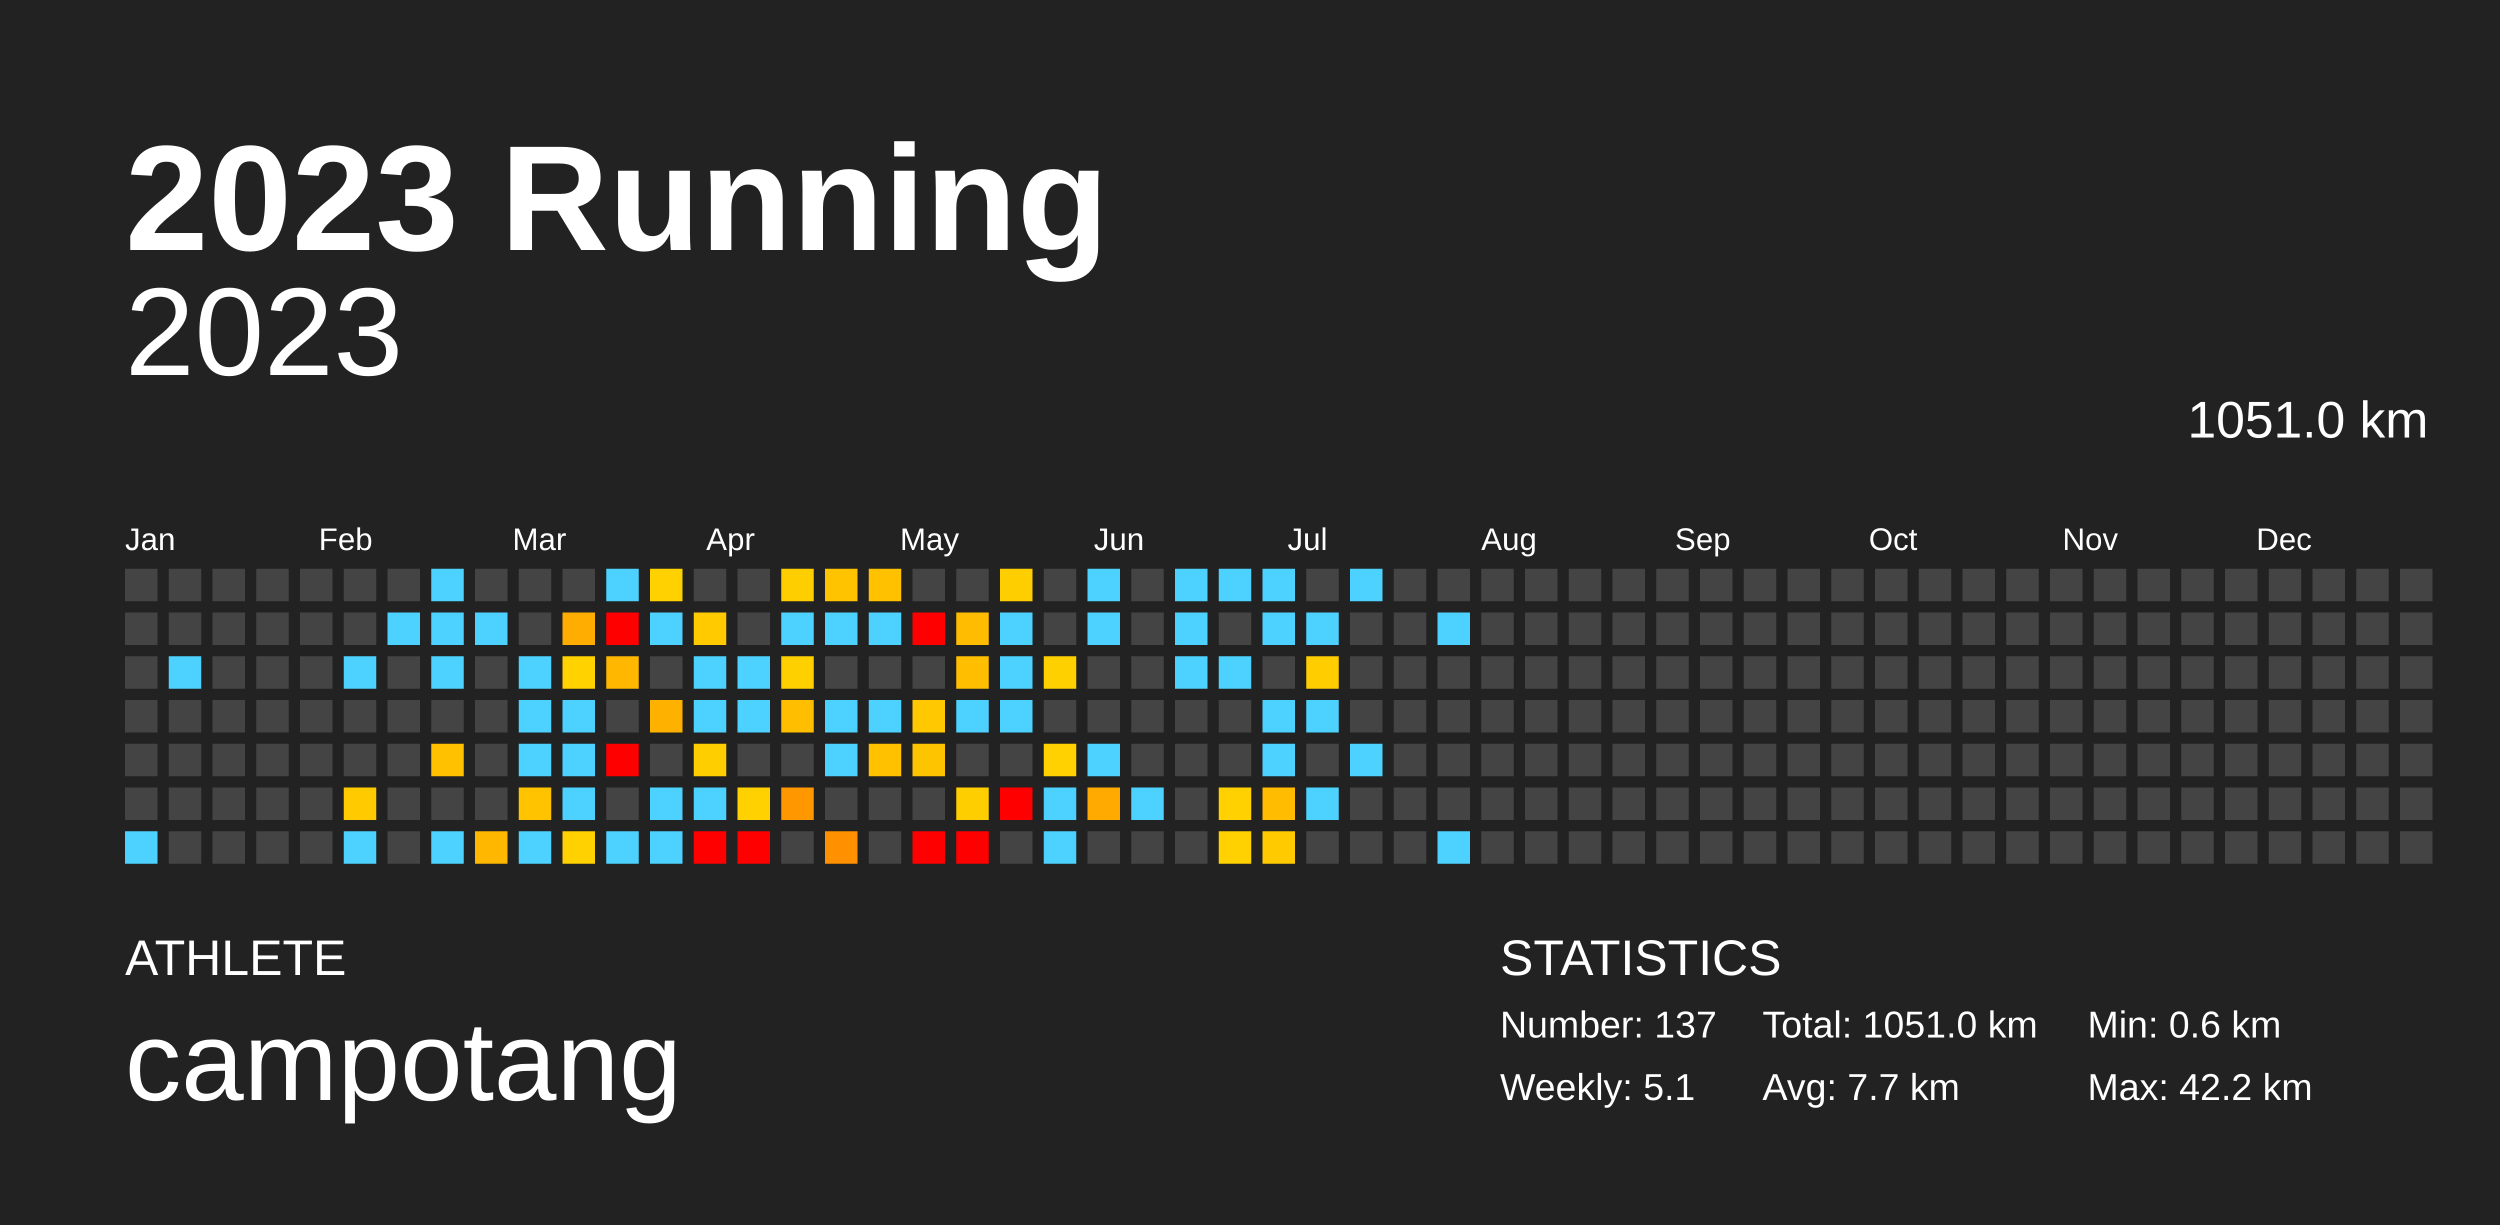
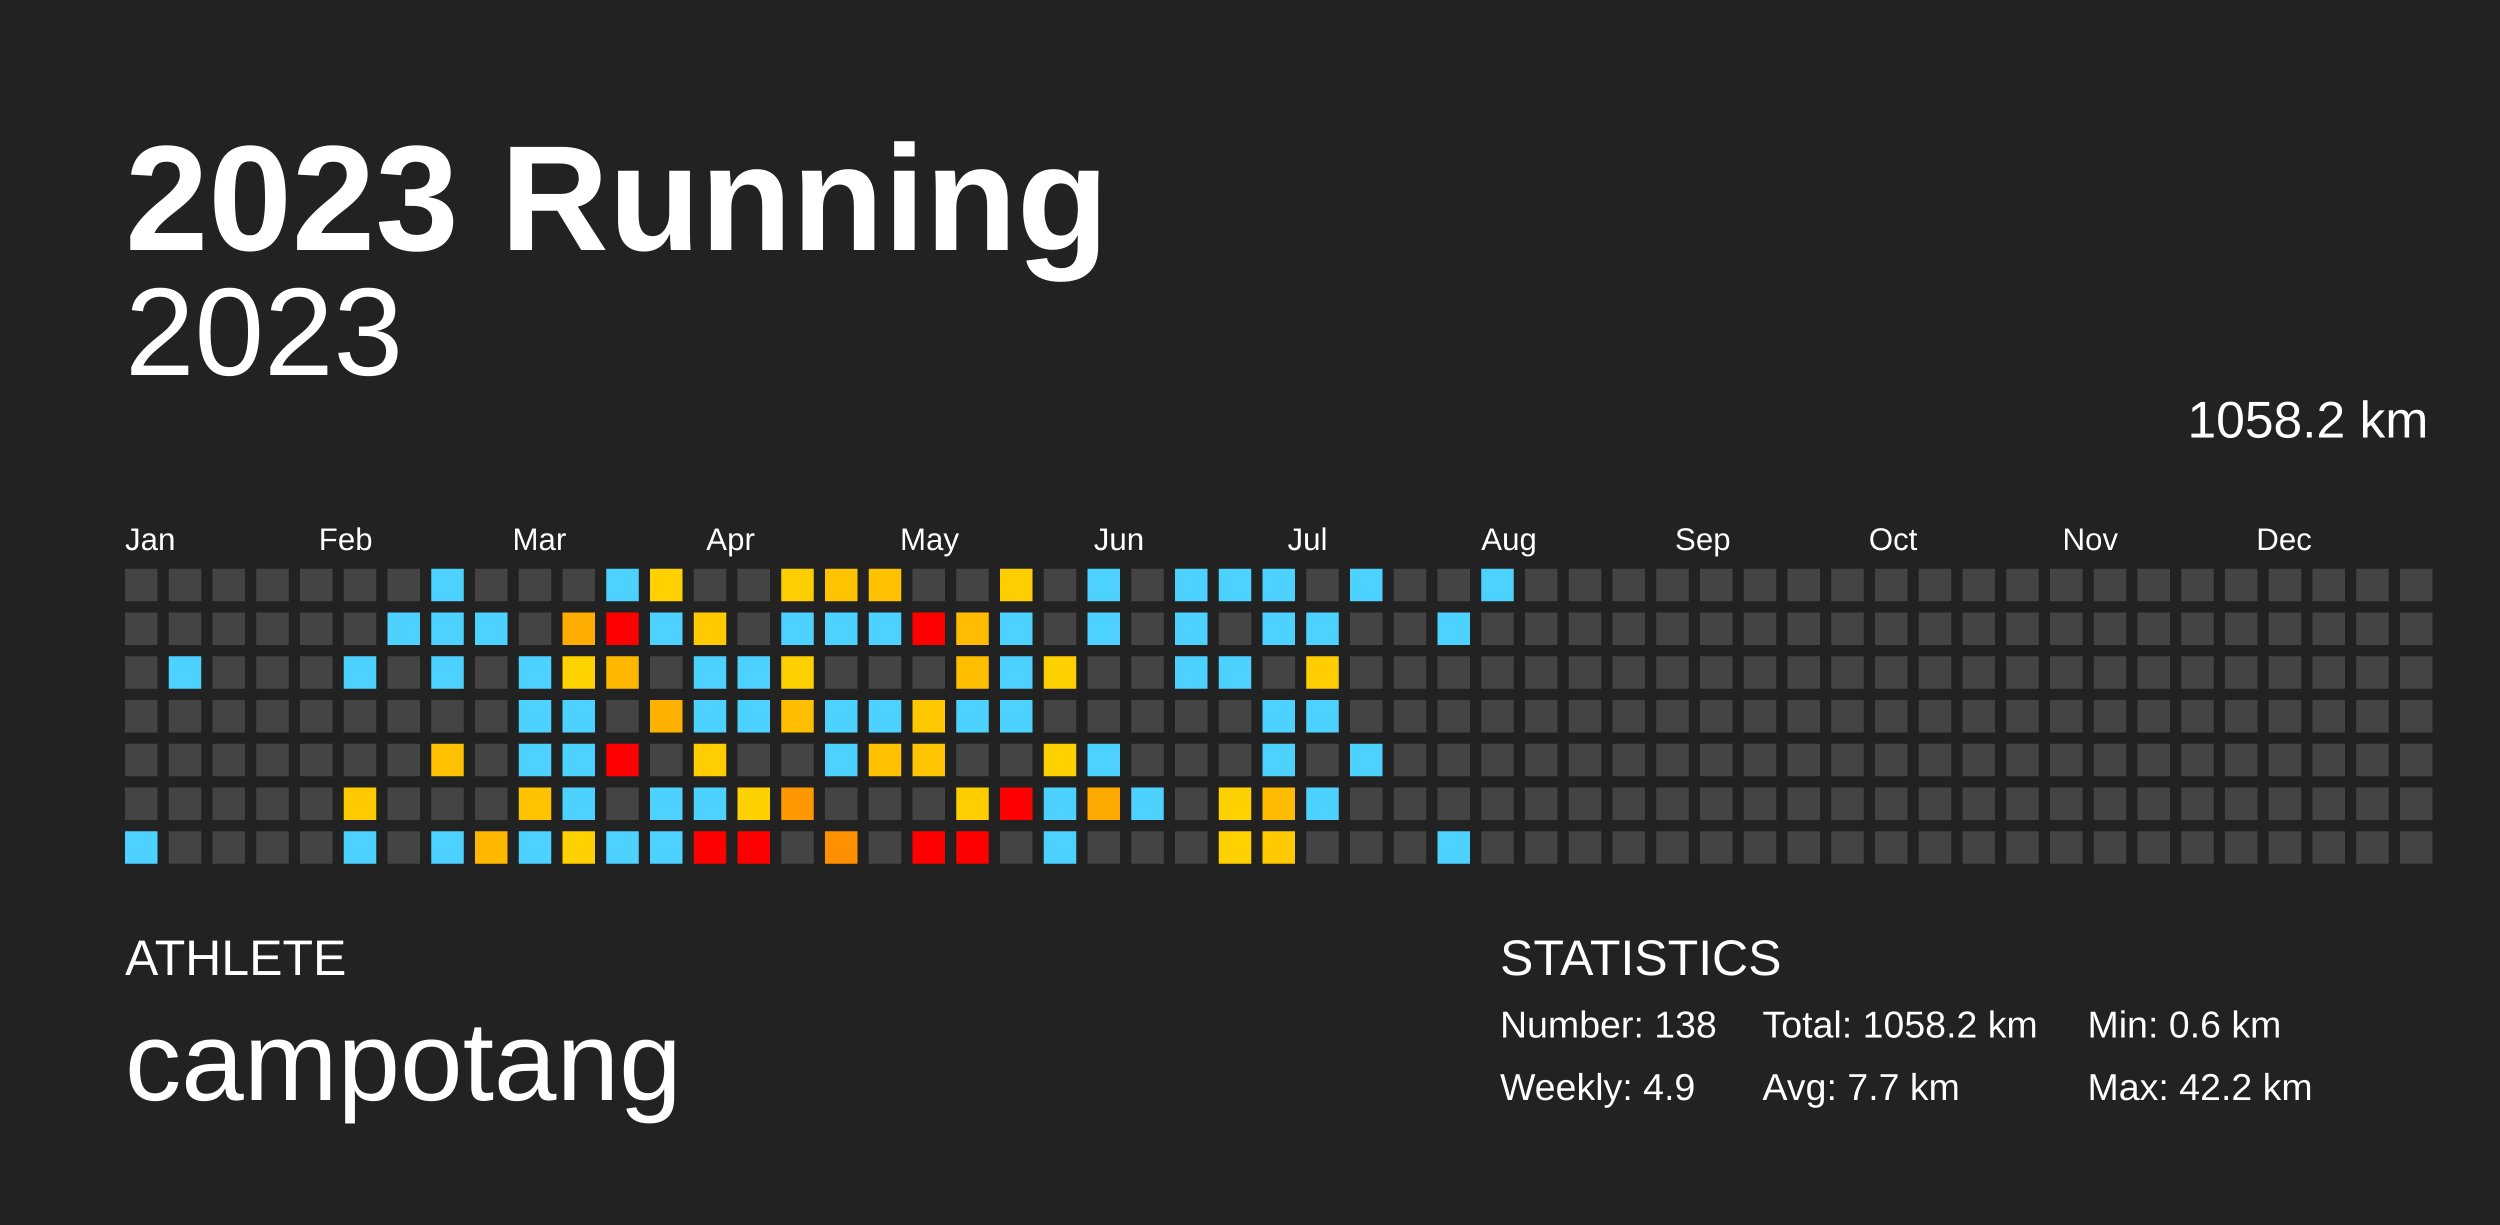
<svg xmlns="http://www.w3.org/2000/svg" baseProfile="full" height="98mm" version="1.1" viewBox="0,0,200,98" width="200mm">
  <defs />
  <rect fill="#222222" height="98" width="200" x="0" y="0" />
  <text fill="#FFFFFF" style="font-size:12px; font-family:Arial; font-weight:bold;" x="10" y="20">2023 Running</text>
  <text fill="#FFFFFF" style="font-size:4px; font-family:Arial" x="10" y="78">ATHLETE</text>
  <text fill="#FFFFFF" style="font-size:9px; font-family:Arial" x="10" y="88">campotang</text>
  <text fill="#FFFFFF" style="font-size:4px; font-family:Arial" x="120" y="78">STATISTICS</text>
-   <text fill="#FFFFFF" style="font-size:3px; font-family:Arial" x="120" y="83">Number: 137</text>
-   <text fill="#FFFFFF" style="font-size:3px; font-family:Arial" x="120" y="88">Weekly: 5.1</text>
-   <text fill="#FFFFFF" style="font-size:3px; font-family:Arial" x="141" y="83">Total: 1051.0 km</text>
+   <text fill="#FFFFFF" style="font-size:3px; font-family:Arial" x="120" y="83">Number: 138</text>
+   <text fill="#FFFFFF" style="font-size:3px; font-family:Arial" x="120" y="88">Weekly: 4.9</text>
+   <text fill="#FFFFFF" style="font-size:3px; font-family:Arial" x="141" y="83">Total: 1058.2 km</text>
  <text fill="#FFFFFF" style="font-size:3px; font-family:Arial" x="141" y="88">Avg: 7.7 km</text>
  <text fill="#FFFFFF" style="font-size:3px; font-family:Arial" x="167" y="83">Min: 0.6 km</text>
  <text fill="#FFFFFF" style="font-size:3px; font-family:Arial" x="167" y="88">Max: 42.2 km</text>
  <text alignment-baseline="hanging" fill="#FFFFFF" style="font-size:10.0px; font-family:Arial;" x="10" y="30">2023</text>
-   <text alignment-baseline="hanging" fill="#FFFFFF" style="font-size:4.125px; font-family:Arial;" x="175" y="35">1051.0 km</text>
+   <text alignment-baseline="hanging" fill="#FFFFFF" style="font-size:4.125px; font-family:Arial;" x="175" y="35">1058.2 km</text>
  <text fill="#FFFFFF" style="font-size:2.5px; font-family:Arial" x="10.0" y="44">Jan</text>
  <text fill="#FFFFFF" style="font-size:2.5px; font-family:Arial" x="25.5" y="44">Feb</text>
  <text fill="#FFFFFF" style="font-size:2.5px; font-family:Arial" x="41.0" y="44">Mar</text>
  <text fill="#FFFFFF" style="font-size:2.5px; font-family:Arial" x="56.5" y="44">Apr</text>
  <text fill="#FFFFFF" style="font-size:2.5px; font-family:Arial" x="72.0" y="44">May</text>
  <text fill="#FFFFFF" style="font-size:2.5px; font-family:Arial" x="87.5" y="44">Jun</text>
  <text fill="#FFFFFF" style="font-size:2.5px; font-family:Arial" x="103.0" y="44">Jul</text>
  <text fill="#FFFFFF" style="font-size:2.5px; font-family:Arial" x="118.5" y="44">Aug</text>
  <text fill="#FFFFFF" style="font-size:2.5px; font-family:Arial" x="134.0" y="44">Sep</text>
  <text fill="#FFFFFF" style="font-size:2.5px; font-family:Arial" x="149.5" y="44">Oct</text>
  <text fill="#FFFFFF" style="font-size:2.5px; font-family:Arial" x="165.0" y="44">Nov</text>
  <text fill="#FFFFFF" style="font-size:2.5px; font-family:Arial" x="180.5" y="44">Dec</text>
  <rect fill="#444444" height="2.6" width="2.6" x="10.0" y="45.5" />
  <rect fill="#444444" height="2.6" width="2.6" x="10.0" y="49.0" />
  <rect fill="#444444" height="2.6" width="2.6" x="10.0" y="52.5" />
  <rect fill="#444444" height="2.6" width="2.6" x="10.0" y="56.0" />
  <rect fill="#444444" height="2.6" width="2.6" x="10.0" y="59.5" />
  <rect fill="#444444" height="2.6" width="2.6" x="10.0" y="63.0" />
  <rect fill="#4dd2ff" height="2.6" width="2.6" x="10.0" y="66.5" />
  <rect fill="#444444" height="2.6" width="2.6" x="13.5" y="45.5" />
  <rect fill="#444444" height="2.6" width="2.6" x="13.5" y="49.0" />
  <rect fill="#4dd2ff" height="2.6" width="2.6" x="13.5" y="52.5" />
  <rect fill="#444444" height="2.6" width="2.6" x="13.5" y="56.0" />
  <rect fill="#444444" height="2.6" width="2.6" x="13.5" y="59.5" />
  <rect fill="#444444" height="2.6" width="2.6" x="13.5" y="63.0" />
  <rect fill="#444444" height="2.6" width="2.6" x="13.5" y="66.5" />
  <rect fill="#444444" height="2.6" width="2.6" x="17.0" y="45.5" />
  <rect fill="#444444" height="2.6" width="2.6" x="17.0" y="49.0" />
  <rect fill="#444444" height="2.6" width="2.6" x="17.0" y="52.5" />
  <rect fill="#444444" height="2.6" width="2.6" x="17.0" y="56.0" />
  <rect fill="#444444" height="2.6" width="2.6" x="17.0" y="59.5" />
  <rect fill="#444444" height="2.6" width="2.6" x="17.0" y="63.0" />
  <rect fill="#444444" height="2.6" width="2.6" x="17.0" y="66.5" />
  <rect fill="#444444" height="2.6" width="2.6" x="20.5" y="45.5" />
  <rect fill="#444444" height="2.6" width="2.6" x="20.5" y="49.0" />
  <rect fill="#444444" height="2.6" width="2.6" x="20.5" y="52.5" />
  <rect fill="#444444" height="2.6" width="2.6" x="20.5" y="56.0" />
  <rect fill="#444444" height="2.6" width="2.6" x="20.5" y="59.5" />
  <rect fill="#444444" height="2.6" width="2.6" x="20.5" y="63.0" />
  <rect fill="#444444" height="2.6" width="2.6" x="20.5" y="66.5" />
  <rect fill="#444444" height="2.6" width="2.6" x="24.0" y="45.5" />
  <rect fill="#444444" height="2.6" width="2.6" x="24.0" y="49.0" />
  <rect fill="#444444" height="2.6" width="2.6" x="24.0" y="52.5" />
  <rect fill="#444444" height="2.6" width="2.6" x="24.0" y="56.0" />
  <rect fill="#444444" height="2.6" width="2.6" x="24.0" y="59.5" />
  <rect fill="#444444" height="2.6" width="2.6" x="24.0" y="63.0" />
  <rect fill="#444444" height="2.6" width="2.6" x="24.0" y="66.5" />
  <rect fill="#444444" height="2.6" width="2.6" x="27.5" y="45.5" />
  <rect fill="#444444" height="2.6" width="2.6" x="27.5" y="49.0" />
  <rect fill="#4dd2ff" height="2.6" width="2.6" x="27.5" y="52.5" />
  <rect fill="#444444" height="2.6" width="2.6" x="27.5" y="56.0" />
  <rect fill="#444444" height="2.6" width="2.6" x="27.5" y="59.5" />
  <rect fill="#ffcb00" height="2.6" width="2.6" x="27.5" y="63.0" />
  <rect fill="#4dd2ff" height="2.6" width="2.6" x="27.5" y="66.5" />
  <rect fill="#444444" height="2.6" width="2.6" x="31.0" y="45.5" />
  <rect fill="#4dd2ff" height="2.6" width="2.6" x="31.0" y="49.0" />
  <rect fill="#444444" height="2.6" width="2.6" x="31.0" y="52.5" />
  <rect fill="#444444" height="2.6" width="2.6" x="31.0" y="56.0" />
  <rect fill="#444444" height="2.6" width="2.6" x="31.0" y="59.5" />
  <rect fill="#444444" height="2.6" width="2.6" x="31.0" y="63.0" />
  <rect fill="#444444" height="2.6" width="2.6" x="31.0" y="66.5" />
  <rect fill="#4dd2ff" height="2.6" width="2.6" x="34.5" y="45.5" />
  <rect fill="#4dd2ff" height="2.6" width="2.6" x="34.5" y="49.0" />
  <rect fill="#4dd2ff" height="2.6" width="2.6" x="34.5" y="52.5" />
  <rect fill="#444444" height="2.6" width="2.6" x="34.5" y="56.0" />
  <rect fill="#ffc100" height="2.6" width="2.6" x="34.5" y="59.5" />
  <rect fill="#444444" height="2.6" width="2.6" x="34.5" y="63.0" />
  <rect fill="#4dd2ff" height="2.6" width="2.6" x="34.5" y="66.5" />
  <rect fill="#444444" height="2.6" width="2.6" x="38.0" y="45.5" />
  <rect fill="#4dd2ff" height="2.6" width="2.6" x="38.0" y="49.0" />
  <rect fill="#444444" height="2.6" width="2.6" x="38.0" y="52.5" />
  <rect fill="#444444" height="2.6" width="2.6" x="38.0" y="56.0" />
  <rect fill="#444444" height="2.6" width="2.6" x="38.0" y="59.5" />
  <rect fill="#444444" height="2.6" width="2.6" x="38.0" y="63.0" />
  <rect fill="#ffb700" height="2.6" width="2.6" x="38.0" y="66.5" />
  <rect fill="#444444" height="2.6" width="2.6" x="41.5" y="45.5" />
  <rect fill="#444444" height="2.6" width="2.6" x="41.5" y="49.0" />
  <rect fill="#4dd2ff" height="2.6" width="2.6" x="41.5" y="52.5" />
  <rect fill="#4dd2ff" height="2.6" width="2.6" x="41.5" y="56.0" />
  <rect fill="#4dd2ff" height="2.6" width="2.6" x="41.5" y="59.5" />
  <rect fill="#ffc300" height="2.6" width="2.6" x="41.5" y="63.0" />
  <rect fill="#4dd2ff" height="2.6" width="2.6" x="41.5" y="66.5" />
  <rect fill="#444444" height="2.6" width="2.6" x="45.0" y="45.5" />
  <rect fill="#ffad00" height="2.6" width="2.6" x="45.0" y="49.0" />
  <rect fill="#ffd200" height="2.6" width="2.6" x="45.0" y="52.5" />
  <rect fill="#4dd2ff" height="2.6" width="2.6" x="45.0" y="56.0" />
  <rect fill="#4dd2ff" height="2.6" width="2.6" x="45.0" y="59.5" />
  <rect fill="#4dd2ff" height="2.6" width="2.6" x="45.0" y="63.0" />
  <rect fill="#ffd100" height="2.6" width="2.6" x="45.0" y="66.5" />
  <rect fill="#4dd2ff" height="2.6" width="2.6" x="48.5" y="45.5" />
  <rect fill="red" height="2.6" width="2.6" x="48.5" y="49.0" />
  <rect fill="#ffb700" height="2.6" width="2.6" x="48.5" y="52.5" />
  <rect fill="#444444" height="2.6" width="2.6" x="48.5" y="56.0" />
  <rect fill="red" height="2.6" width="2.6" x="48.5" y="59.5" />
  <rect fill="#444444" height="2.6" width="2.6" x="48.5" y="63.0" />
  <rect fill="#4dd2ff" height="2.6" width="2.6" x="48.5" y="66.5" />
  <rect fill="#ffd100" height="2.6" width="2.6" x="52.0" y="45.5" />
  <rect fill="#4dd2ff" height="2.6" width="2.6" x="52.0" y="49.0" />
  <rect fill="#444444" height="2.6" width="2.6" x="52.0" y="52.5" />
  <rect fill="#ffb100" height="2.6" width="2.6" x="52.0" y="56.0" />
  <rect fill="#444444" height="2.6" width="2.6" x="52.0" y="59.5" />
  <rect fill="#4dd2ff" height="2.6" width="2.6" x="52.0" y="63.0" />
  <rect fill="#4dd2ff" height="2.6" width="2.6" x="52.0" y="66.5" />
  <rect fill="#444444" height="2.6" width="2.6" x="55.5" y="45.5" />
  <rect fill="#ffcb00" height="2.6" width="2.6" x="55.5" y="49.0" />
  <rect fill="#4dd2ff" height="2.6" width="2.6" x="55.5" y="52.5" />
  <rect fill="#4dd2ff" height="2.6" width="2.6" x="55.5" y="56.0" />
  <rect fill="#ffce00" height="2.6" width="2.6" x="55.5" y="59.5" />
  <rect fill="#4dd2ff" height="2.6" width="2.6" x="55.5" y="63.0" />
  <rect fill="red" height="2.6" width="2.6" x="55.5" y="66.5" />
  <rect fill="#444444" height="2.6" width="2.6" x="59.0" y="45.5" />
  <rect fill="#444444" height="2.6" width="2.6" x="59.0" y="49.0" />
  <rect fill="#4dd2ff" height="2.6" width="2.6" x="59.0" y="52.5" />
  <rect fill="#4dd2ff" height="2.6" width="2.6" x="59.0" y="56.0" />
  <rect fill="#444444" height="2.6" width="2.6" x="59.0" y="59.5" />
  <rect fill="#ffd100" height="2.6" width="2.6" x="59.0" y="63.0" />
  <rect fill="red" height="2.6" width="2.6" x="59.0" y="66.5" />
  <rect fill="#ffce00" height="2.6" width="2.6" x="62.5" y="45.5" />
  <rect fill="#4dd2ff" height="2.6" width="2.6" x="62.5" y="49.0" />
  <rect fill="#ffd000" height="2.6" width="2.6" x="62.5" y="52.5" />
  <rect fill="#ffbe00" height="2.6" width="2.6" x="62.5" y="56.0" />
  <rect fill="#444444" height="2.6" width="2.6" x="62.5" y="59.5" />
  <rect fill="#ff9700" height="2.6" width="2.6" x="62.5" y="63.0" />
  <rect fill="#444444" height="2.6" width="2.6" x="62.5" y="66.5" />
  <rect fill="#ffc300" height="2.6" width="2.6" x="66.0" y="45.5" />
  <rect fill="#4dd2ff" height="2.6" width="2.6" x="66.0" y="49.0" />
  <rect fill="#444444" height="2.6" width="2.6" x="66.0" y="52.5" />
  <rect fill="#4dd2ff" height="2.6" width="2.6" x="66.0" y="56.0" />
  <rect fill="#4dd2ff" height="2.6" width="2.6" x="66.0" y="59.5" />
  <rect fill="#444444" height="2.6" width="2.6" x="66.0" y="63.0" />
  <rect fill="#ff9100" height="2.6" width="2.6" x="66.0" y="66.5" />
  <rect fill="#ffc100" height="2.6" width="2.6" x="69.5" y="45.5" />
  <rect fill="#4dd2ff" height="2.6" width="2.6" x="69.5" y="49.0" />
  <rect fill="#444444" height="2.6" width="2.6" x="69.5" y="52.5" />
  <rect fill="#4dd2ff" height="2.6" width="2.6" x="69.5" y="56.0" />
  <rect fill="#ffc100" height="2.6" width="2.6" x="69.5" y="59.5" />
  <rect fill="#444444" height="2.6" width="2.6" x="69.5" y="63.0" />
  <rect fill="#444444" height="2.6" width="2.6" x="69.5" y="66.5" />
  <rect fill="#444444" height="2.6" width="2.6" x="73.0" y="45.5" />
  <rect fill="red" height="2.6" width="2.6" x="73.0" y="49.0" />
  <rect fill="#444444" height="2.6" width="2.6" x="73.0" y="52.5" />
  <rect fill="#ffc800" height="2.6" width="2.6" x="73.0" y="56.0" />
  <rect fill="#ffc400" height="2.6" width="2.6" x="73.0" y="59.5" />
  <rect fill="#444444" height="2.6" width="2.6" x="73.0" y="63.0" />
  <rect fill="red" height="2.6" width="2.6" x="73.0" y="66.5" />
  <rect fill="#444444" height="2.6" width="2.6" x="76.5" y="45.5" />
  <rect fill="#ffbc00" height="2.6" width="2.6" x="76.5" y="49.0" />
  <rect fill="#ffbe00" height="2.6" width="2.6" x="76.5" y="52.5" />
  <rect fill="#4dd2ff" height="2.6" width="2.6" x="76.5" y="56.0" />
  <rect fill="#444444" height="2.6" width="2.6" x="76.5" y="59.5" />
  <rect fill="#ffce00" height="2.6" width="2.6" x="76.5" y="63.0" />
  <rect fill="red" height="2.6" width="2.6" x="76.5" y="66.5" />
  <rect fill="#ffce00" height="2.6" width="2.6" x="80.0" y="45.5" />
  <rect fill="#4dd2ff" height="2.6" width="2.6" x="80.0" y="49.0" />
  <rect fill="#4dd2ff" height="2.6" width="2.6" x="80.0" y="52.5" />
  <rect fill="#4dd2ff" height="2.6" width="2.6" x="80.0" y="56.0" />
  <rect fill="#444444" height="2.6" width="2.6" x="80.0" y="59.5" />
  <rect fill="red" height="2.6" width="2.6" x="80.0" y="63.0" />
  <rect fill="#444444" height="2.6" width="2.6" x="80.0" y="66.5" />
  <rect fill="#444444" height="2.6" width="2.6" x="83.5" y="45.5" />
  <rect fill="#444444" height="2.6" width="2.6" x="83.5" y="49.0" />
  <rect fill="#ffd000" height="2.6" width="2.6" x="83.5" y="52.5" />
  <rect fill="#444444" height="2.6" width="2.6" x="83.5" y="56.0" />
  <rect fill="#ffd100" height="2.6" width="2.6" x="83.5" y="59.5" />
  <rect fill="#4dd2ff" height="2.6" width="2.6" x="83.5" y="63.0" />
  <rect fill="#4dd2ff" height="2.6" width="2.6" x="83.5" y="66.5" />
  <rect fill="#4dd2ff" height="2.6" width="2.6" x="87.0" y="45.5" />
  <rect fill="#4dd2ff" height="2.6" width="2.6" x="87.0" y="49.0" />
  <rect fill="#444444" height="2.6" width="2.6" x="87.0" y="52.5" />
  <rect fill="#444444" height="2.6" width="2.6" x="87.0" y="56.0" />
  <rect fill="#4dd2ff" height="2.6" width="2.6" x="87.0" y="59.5" />
  <rect fill="#ffaa00" height="2.6" width="2.6" x="87.0" y="63.0" />
  <rect fill="#444444" height="2.6" width="2.6" x="87.0" y="66.5" />
  <rect fill="#444444" height="2.6" width="2.6" x="90.5" y="45.5" />
  <rect fill="#444444" height="2.6" width="2.6" x="90.5" y="49.0" />
  <rect fill="#444444" height="2.6" width="2.6" x="90.5" y="52.5" />
  <rect fill="#444444" height="2.6" width="2.6" x="90.5" y="56.0" />
  <rect fill="#444444" height="2.6" width="2.6" x="90.5" y="59.5" />
  <rect fill="#4dd2ff" height="2.6" width="2.6" x="90.5" y="63.0" />
  <rect fill="#444444" height="2.6" width="2.6" x="90.5" y="66.5" />
  <rect fill="#4dd2ff" height="2.6" width="2.6" x="94.0" y="45.5" />
  <rect fill="#4dd2ff" height="2.6" width="2.6" x="94.0" y="49.0" />
  <rect fill="#4dd2ff" height="2.6" width="2.6" x="94.0" y="52.5" />
  <rect fill="#444444" height="2.6" width="2.6" x="94.0" y="56.0" />
  <rect fill="#444444" height="2.6" width="2.6" x="94.0" y="59.5" />
  <rect fill="#444444" height="2.6" width="2.6" x="94.0" y="63.0" />
  <rect fill="#444444" height="2.6" width="2.6" x="94.0" y="66.5" />
  <rect fill="#4dd2ff" height="2.6" width="2.6" x="97.5" y="45.5" />
  <rect fill="#444444" height="2.6" width="2.6" x="97.5" y="49.0" />
  <rect fill="#4dd2ff" height="2.6" width="2.6" x="97.5" y="52.5" />
  <rect fill="#444444" height="2.6" width="2.6" x="97.5" y="56.0" />
  <rect fill="#444444" height="2.6" width="2.6" x="97.5" y="59.5" />
  <rect fill="#ffd100" height="2.6" width="2.6" x="97.5" y="63.0" />
  <rect fill="#ffd100" height="2.6" width="2.6" x="97.5" y="66.5" />
  <rect fill="#4dd2ff" height="2.6" width="2.6" x="101.0" y="45.5" />
  <rect fill="#4dd2ff" height="2.6" width="2.6" x="101.0" y="49.0" />
  <rect fill="#444444" height="2.6" width="2.6" x="101.0" y="52.5" />
  <rect fill="#4dd2ff" height="2.6" width="2.6" x="101.0" y="56.0" />
  <rect fill="#4dd2ff" height="2.6" width="2.6" x="101.0" y="59.5" />
  <rect fill="#ffbc00" height="2.6" width="2.6" x="101.0" y="63.0" />
  <rect fill="#ffcb00" height="2.6" width="2.6" x="101.0" y="66.5" />
  <rect fill="#444444" height="2.6" width="2.6" x="104.5" y="45.5" />
  <rect fill="#4dd2ff" height="2.6" width="2.6" x="104.5" y="49.0" />
  <rect fill="#ffcd00" height="2.6" width="2.6" x="104.5" y="52.5" />
  <rect fill="#4dd2ff" height="2.6" width="2.6" x="104.5" y="56.0" />
  <rect fill="#444444" height="2.6" width="2.6" x="104.5" y="59.5" />
  <rect fill="#4dd2ff" height="2.6" width="2.6" x="104.5" y="63.0" />
  <rect fill="#444444" height="2.6" width="2.6" x="104.5" y="66.5" />
  <rect fill="#4dd2ff" height="2.6" width="2.6" x="108.0" y="45.5" />
  <rect fill="#444444" height="2.6" width="2.6" x="108.0" y="49.0" />
  <rect fill="#444444" height="2.6" width="2.6" x="108.0" y="52.5" />
  <rect fill="#444444" height="2.6" width="2.6" x="108.0" y="56.0" />
  <rect fill="#4dd2ff" height="2.6" width="2.6" x="108.0" y="59.5" />
  <rect fill="#444444" height="2.6" width="2.6" x="108.0" y="63.0" />
  <rect fill="#444444" height="2.6" width="2.6" x="108.0" y="66.5" />
  <rect fill="#444444" height="2.6" width="2.6" x="111.5" y="45.5" />
  <rect fill="#444444" height="2.6" width="2.6" x="111.5" y="49.0" />
  <rect fill="#444444" height="2.6" width="2.6" x="111.5" y="52.5" />
  <rect fill="#444444" height="2.6" width="2.6" x="111.5" y="56.0" />
  <rect fill="#444444" height="2.6" width="2.6" x="111.5" y="59.5" />
  <rect fill="#444444" height="2.6" width="2.6" x="111.5" y="63.0" />
  <rect fill="#444444" height="2.6" width="2.6" x="111.5" y="66.5" />
  <rect fill="#444444" height="2.6" width="2.6" x="115.0" y="45.5" />
  <rect fill="#4dd2ff" height="2.6" width="2.6" x="115.0" y="49.0" />
  <rect fill="#444444" height="2.6" width="2.6" x="115.0" y="52.5" />
  <rect fill="#444444" height="2.6" width="2.6" x="115.0" y="56.0" />
  <rect fill="#444444" height="2.6" width="2.6" x="115.0" y="59.5" />
  <rect fill="#444444" height="2.6" width="2.6" x="115.0" y="63.0" />
  <rect fill="#4dd2ff" height="2.6" width="2.6" x="115.0" y="66.5" />
-   <rect fill="#444444" height="2.6" width="2.6" x="118.5" y="45.5" />
+   <rect fill="#4dd2ff" height="2.6" width="2.6" x="118.5" y="45.5" />
  <rect fill="#444444" height="2.6" width="2.6" x="118.5" y="49.0" />
  <rect fill="#444444" height="2.6" width="2.6" x="118.5" y="52.5" />
  <rect fill="#444444" height="2.6" width="2.6" x="118.5" y="56.0" />
  <rect fill="#444444" height="2.6" width="2.6" x="118.5" y="59.5" />
  <rect fill="#444444" height="2.6" width="2.6" x="118.5" y="63.0" />
  <rect fill="#444444" height="2.6" width="2.6" x="118.5" y="66.5" />
  <rect fill="#444444" height="2.6" width="2.6" x="122.0" y="45.5" />
  <rect fill="#444444" height="2.6" width="2.6" x="122.0" y="49.0" />
  <rect fill="#444444" height="2.6" width="2.6" x="122.0" y="52.5" />
  <rect fill="#444444" height="2.6" width="2.6" x="122.0" y="56.0" />
  <rect fill="#444444" height="2.6" width="2.6" x="122.0" y="59.5" />
  <rect fill="#444444" height="2.6" width="2.6" x="122.0" y="63.0" />
  <rect fill="#444444" height="2.6" width="2.6" x="122.0" y="66.5" />
  <rect fill="#444444" height="2.6" width="2.6" x="125.5" y="45.5" />
  <rect fill="#444444" height="2.6" width="2.6" x="125.5" y="49.0" />
  <rect fill="#444444" height="2.6" width="2.6" x="125.5" y="52.5" />
  <rect fill="#444444" height="2.6" width="2.6" x="125.5" y="56.0" />
  <rect fill="#444444" height="2.6" width="2.6" x="125.5" y="59.5" />
  <rect fill="#444444" height="2.6" width="2.6" x="125.5" y="63.0" />
  <rect fill="#444444" height="2.6" width="2.6" x="125.5" y="66.5" />
  <rect fill="#444444" height="2.6" width="2.6" x="129.0" y="45.5" />
  <rect fill="#444444" height="2.6" width="2.6" x="129.0" y="49.0" />
  <rect fill="#444444" height="2.6" width="2.6" x="129.0" y="52.5" />
  <rect fill="#444444" height="2.6" width="2.6" x="129.0" y="56.0" />
  <rect fill="#444444" height="2.6" width="2.6" x="129.0" y="59.5" />
  <rect fill="#444444" height="2.6" width="2.6" x="129.0" y="63.0" />
  <rect fill="#444444" height="2.6" width="2.6" x="129.0" y="66.5" />
  <rect fill="#444444" height="2.6" width="2.6" x="132.5" y="45.5" />
  <rect fill="#444444" height="2.6" width="2.6" x="132.5" y="49.0" />
  <rect fill="#444444" height="2.6" width="2.6" x="132.5" y="52.5" />
  <rect fill="#444444" height="2.6" width="2.6" x="132.5" y="56.0" />
  <rect fill="#444444" height="2.6" width="2.6" x="132.5" y="59.5" />
  <rect fill="#444444" height="2.6" width="2.6" x="132.5" y="63.0" />
  <rect fill="#444444" height="2.6" width="2.6" x="132.5" y="66.5" />
  <rect fill="#444444" height="2.6" width="2.6" x="136.0" y="45.5" />
  <rect fill="#444444" height="2.6" width="2.6" x="136.0" y="49.0" />
  <rect fill="#444444" height="2.6" width="2.6" x="136.0" y="52.5" />
  <rect fill="#444444" height="2.6" width="2.6" x="136.0" y="56.0" />
  <rect fill="#444444" height="2.6" width="2.6" x="136.0" y="59.5" />
  <rect fill="#444444" height="2.6" width="2.6" x="136.0" y="63.0" />
  <rect fill="#444444" height="2.6" width="2.6" x="136.0" y="66.5" />
  <rect fill="#444444" height="2.6" width="2.6" x="139.5" y="45.5" />
  <rect fill="#444444" height="2.6" width="2.6" x="139.5" y="49.0" />
  <rect fill="#444444" height="2.6" width="2.6" x="139.5" y="52.5" />
  <rect fill="#444444" height="2.6" width="2.6" x="139.5" y="56.0" />
  <rect fill="#444444" height="2.6" width="2.6" x="139.5" y="59.5" />
  <rect fill="#444444" height="2.6" width="2.6" x="139.5" y="63.0" />
  <rect fill="#444444" height="2.6" width="2.6" x="139.5" y="66.5" />
  <rect fill="#444444" height="2.6" width="2.6" x="143.0" y="45.5" />
  <rect fill="#444444" height="2.6" width="2.6" x="143.0" y="49.0" />
  <rect fill="#444444" height="2.6" width="2.6" x="143.0" y="52.5" />
  <rect fill="#444444" height="2.6" width="2.6" x="143.0" y="56.0" />
  <rect fill="#444444" height="2.6" width="2.6" x="143.0" y="59.5" />
  <rect fill="#444444" height="2.6" width="2.6" x="143.0" y="63.0" />
  <rect fill="#444444" height="2.6" width="2.6" x="143.0" y="66.5" />
  <rect fill="#444444" height="2.6" width="2.6" x="146.5" y="45.5" />
  <rect fill="#444444" height="2.6" width="2.6" x="146.5" y="49.0" />
  <rect fill="#444444" height="2.6" width="2.6" x="146.5" y="52.5" />
  <rect fill="#444444" height="2.6" width="2.6" x="146.5" y="56.0" />
  <rect fill="#444444" height="2.6" width="2.6" x="146.5" y="59.5" />
  <rect fill="#444444" height="2.6" width="2.6" x="146.5" y="63.0" />
  <rect fill="#444444" height="2.6" width="2.6" x="146.5" y="66.5" />
  <rect fill="#444444" height="2.6" width="2.6" x="150.0" y="45.5" />
  <rect fill="#444444" height="2.6" width="2.6" x="150.0" y="49.0" />
  <rect fill="#444444" height="2.6" width="2.6" x="150.0" y="52.5" />
  <rect fill="#444444" height="2.6" width="2.6" x="150.0" y="56.0" />
  <rect fill="#444444" height="2.6" width="2.6" x="150.0" y="59.5" />
  <rect fill="#444444" height="2.6" width="2.6" x="150.0" y="63.0" />
  <rect fill="#444444" height="2.6" width="2.6" x="150.0" y="66.5" />
  <rect fill="#444444" height="2.6" width="2.6" x="153.5" y="45.5" />
  <rect fill="#444444" height="2.6" width="2.6" x="153.5" y="49.0" />
  <rect fill="#444444" height="2.6" width="2.6" x="153.5" y="52.5" />
  <rect fill="#444444" height="2.6" width="2.6" x="153.5" y="56.0" />
  <rect fill="#444444" height="2.6" width="2.6" x="153.5" y="59.5" />
  <rect fill="#444444" height="2.6" width="2.6" x="153.5" y="63.0" />
  <rect fill="#444444" height="2.6" width="2.6" x="153.5" y="66.5" />
  <rect fill="#444444" height="2.6" width="2.6" x="157.0" y="45.5" />
  <rect fill="#444444" height="2.6" width="2.6" x="157.0" y="49.0" />
  <rect fill="#444444" height="2.6" width="2.6" x="157.0" y="52.5" />
  <rect fill="#444444" height="2.6" width="2.6" x="157.0" y="56.0" />
  <rect fill="#444444" height="2.6" width="2.6" x="157.0" y="59.5" />
  <rect fill="#444444" height="2.6" width="2.6" x="157.0" y="63.0" />
  <rect fill="#444444" height="2.6" width="2.6" x="157.0" y="66.5" />
  <rect fill="#444444" height="2.6" width="2.6" x="160.5" y="45.5" />
  <rect fill="#444444" height="2.6" width="2.6" x="160.5" y="49.0" />
  <rect fill="#444444" height="2.6" width="2.6" x="160.5" y="52.5" />
  <rect fill="#444444" height="2.6" width="2.6" x="160.5" y="56.0" />
  <rect fill="#444444" height="2.6" width="2.6" x="160.5" y="59.5" />
  <rect fill="#444444" height="2.6" width="2.6" x="160.5" y="63.0" />
  <rect fill="#444444" height="2.6" width="2.6" x="160.5" y="66.5" />
  <rect fill="#444444" height="2.6" width="2.6" x="164.0" y="45.5" />
  <rect fill="#444444" height="2.6" width="2.6" x="164.0" y="49.0" />
  <rect fill="#444444" height="2.6" width="2.6" x="164.0" y="52.5" />
  <rect fill="#444444" height="2.6" width="2.6" x="164.0" y="56.0" />
  <rect fill="#444444" height="2.6" width="2.6" x="164.0" y="59.5" />
  <rect fill="#444444" height="2.6" width="2.6" x="164.0" y="63.0" />
  <rect fill="#444444" height="2.6" width="2.6" x="164.0" y="66.5" />
  <rect fill="#444444" height="2.6" width="2.6" x="167.5" y="45.5" />
  <rect fill="#444444" height="2.6" width="2.6" x="167.5" y="49.0" />
  <rect fill="#444444" height="2.6" width="2.6" x="167.5" y="52.5" />
  <rect fill="#444444" height="2.6" width="2.6" x="167.5" y="56.0" />
  <rect fill="#444444" height="2.6" width="2.6" x="167.5" y="59.5" />
  <rect fill="#444444" height="2.6" width="2.6" x="167.5" y="63.0" />
  <rect fill="#444444" height="2.6" width="2.6" x="167.5" y="66.5" />
  <rect fill="#444444" height="2.6" width="2.6" x="171.0" y="45.5" />
  <rect fill="#444444" height="2.6" width="2.6" x="171.0" y="49.0" />
  <rect fill="#444444" height="2.6" width="2.6" x="171.0" y="52.5" />
  <rect fill="#444444" height="2.6" width="2.6" x="171.0" y="56.0" />
  <rect fill="#444444" height="2.6" width="2.6" x="171.0" y="59.5" />
  <rect fill="#444444" height="2.6" width="2.6" x="171.0" y="63.0" />
  <rect fill="#444444" height="2.6" width="2.6" x="171.0" y="66.5" />
  <rect fill="#444444" height="2.6" width="2.6" x="174.5" y="45.5" />
  <rect fill="#444444" height="2.6" width="2.6" x="174.5" y="49.0" />
  <rect fill="#444444" height="2.6" width="2.6" x="174.5" y="52.5" />
  <rect fill="#444444" height="2.6" width="2.6" x="174.5" y="56.0" />
  <rect fill="#444444" height="2.6" width="2.6" x="174.5" y="59.5" />
  <rect fill="#444444" height="2.6" width="2.6" x="174.5" y="63.0" />
  <rect fill="#444444" height="2.6" width="2.6" x="174.5" y="66.5" />
  <rect fill="#444444" height="2.6" width="2.6" x="178.0" y="45.5" />
  <rect fill="#444444" height="2.6" width="2.6" x="178.0" y="49.0" />
  <rect fill="#444444" height="2.6" width="2.6" x="178.0" y="52.5" />
  <rect fill="#444444" height="2.6" width="2.6" x="178.0" y="56.0" />
  <rect fill="#444444" height="2.6" width="2.6" x="178.0" y="59.5" />
  <rect fill="#444444" height="2.6" width="2.6" x="178.0" y="63.0" />
  <rect fill="#444444" height="2.6" width="2.6" x="178.0" y="66.5" />
  <rect fill="#444444" height="2.6" width="2.6" x="181.5" y="45.5" />
  <rect fill="#444444" height="2.6" width="2.6" x="181.5" y="49.0" />
  <rect fill="#444444" height="2.6" width="2.6" x="181.5" y="52.5" />
  <rect fill="#444444" height="2.6" width="2.6" x="181.5" y="56.0" />
  <rect fill="#444444" height="2.6" width="2.6" x="181.5" y="59.5" />
  <rect fill="#444444" height="2.6" width="2.6" x="181.5" y="63.0" />
  <rect fill="#444444" height="2.6" width="2.6" x="181.5" y="66.5" />
  <rect fill="#444444" height="2.6" width="2.6" x="185.0" y="45.5" />
  <rect fill="#444444" height="2.6" width="2.6" x="185.0" y="49.0" />
  <rect fill="#444444" height="2.6" width="2.6" x="185.0" y="52.5" />
  <rect fill="#444444" height="2.6" width="2.6" x="185.0" y="56.0" />
  <rect fill="#444444" height="2.6" width="2.6" x="185.0" y="59.5" />
  <rect fill="#444444" height="2.6" width="2.6" x="185.0" y="63.0" />
  <rect fill="#444444" height="2.6" width="2.6" x="185.0" y="66.5" />
  <rect fill="#444444" height="2.6" width="2.6" x="188.5" y="45.5" />
  <rect fill="#444444" height="2.6" width="2.6" x="188.5" y="49.0" />
  <rect fill="#444444" height="2.6" width="2.6" x="188.5" y="52.5" />
  <rect fill="#444444" height="2.6" width="2.6" x="188.5" y="56.0" />
  <rect fill="#444444" height="2.6" width="2.6" x="188.5" y="59.5" />
  <rect fill="#444444" height="2.6" width="2.6" x="188.5" y="63.0" />
  <rect fill="#444444" height="2.6" width="2.6" x="188.5" y="66.5" />
  <rect fill="#444444" height="2.6" width="2.6" x="192.0" y="45.5" />
  <rect fill="#444444" height="2.6" width="2.6" x="192.0" y="49.0" />
  <rect fill="#444444" height="2.6" width="2.6" x="192.0" y="52.5" />
  <rect fill="#444444" height="2.6" width="2.6" x="192.0" y="56.0" />
  <rect fill="#444444" height="2.6" width="2.6" x="192.0" y="59.5" />
  <rect fill="#444444" height="2.6" width="2.6" x="192.0" y="63.0" />
  <rect fill="#444444" height="2.6" width="2.6" x="192.0" y="66.5" />
</svg>
